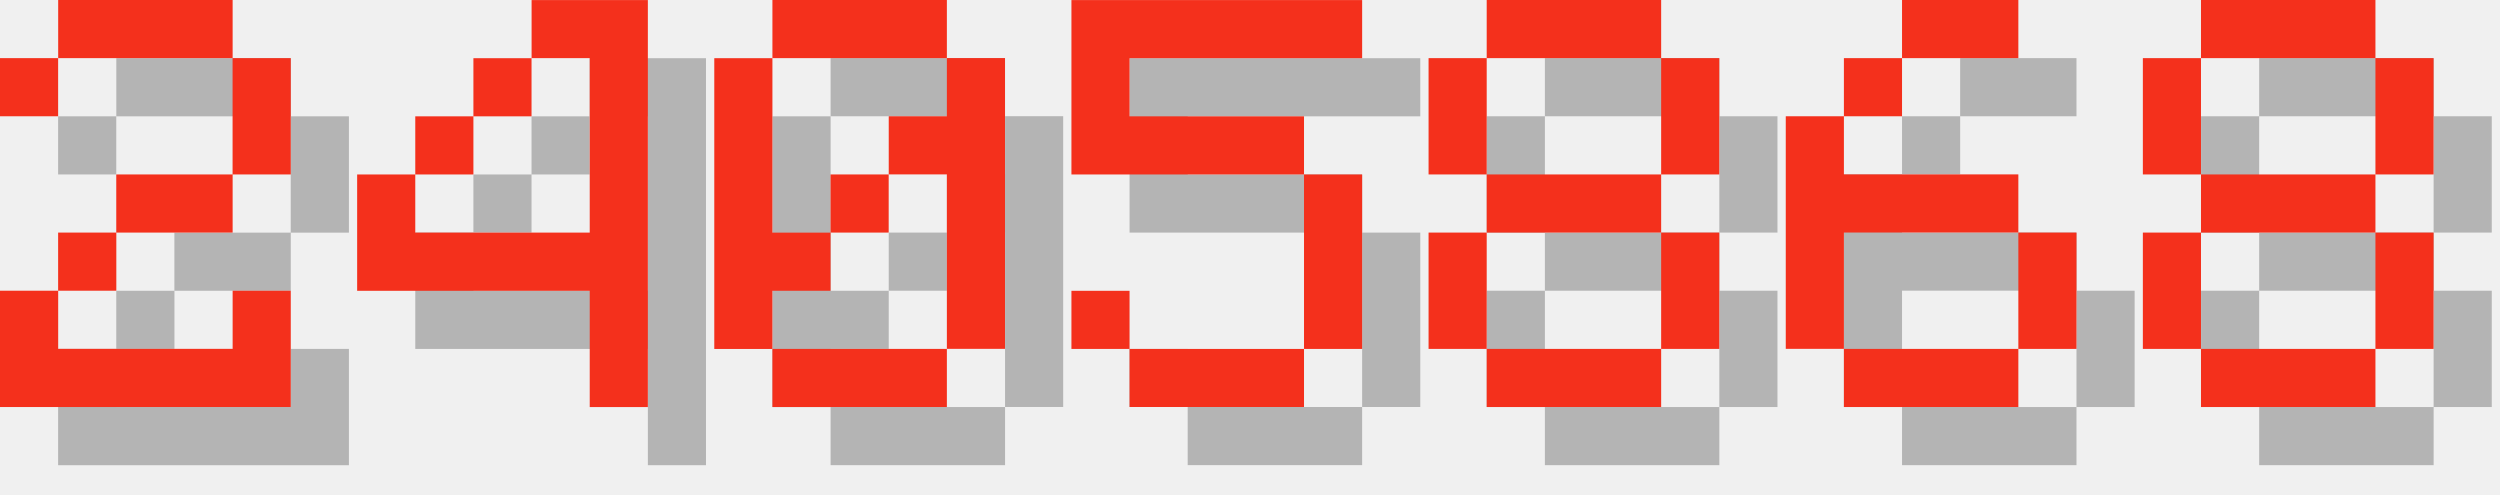
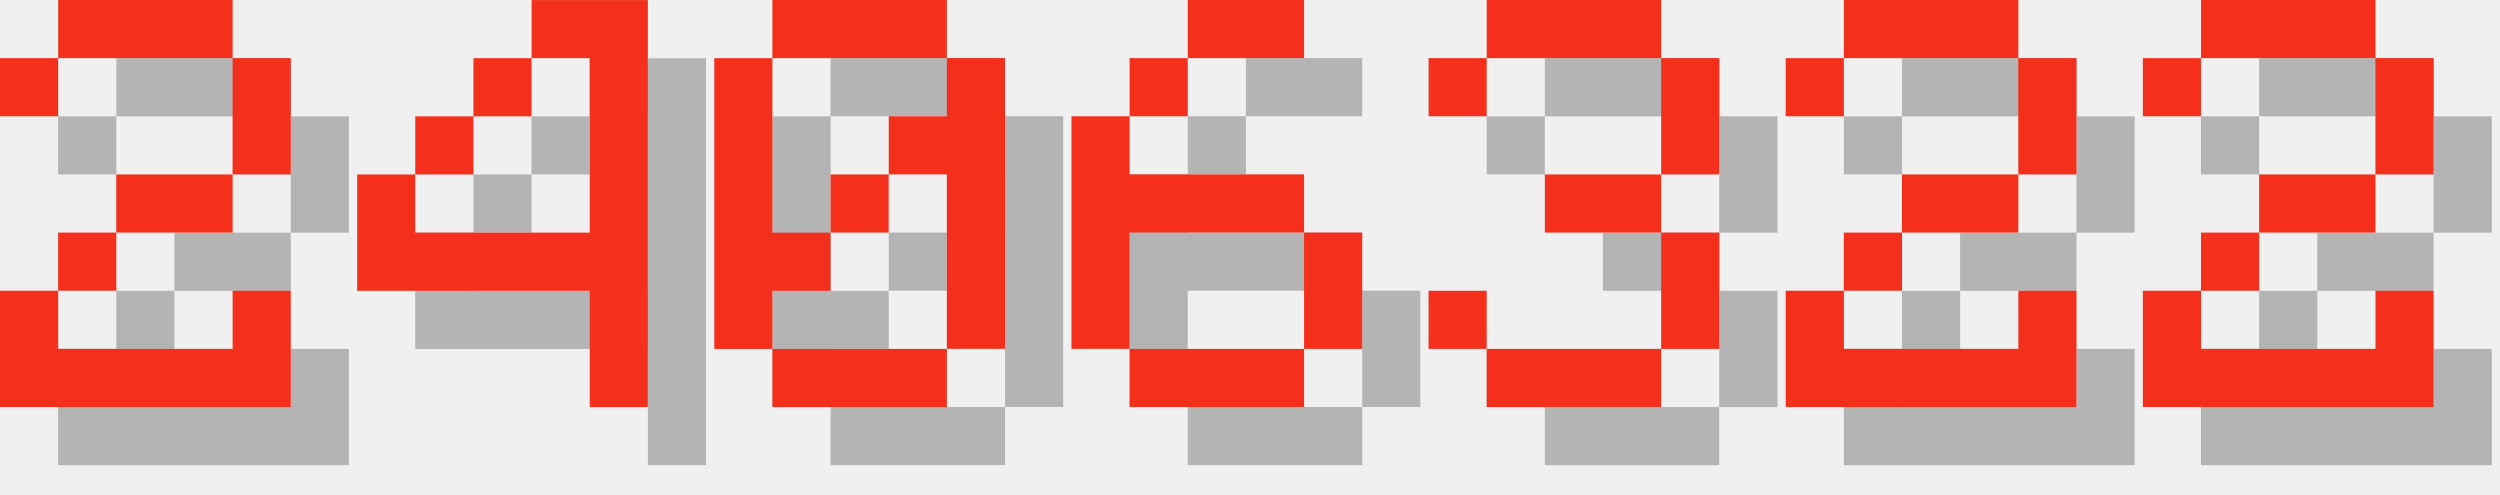
<svg xmlns="http://www.w3.org/2000/svg" version="1.1" width="182.0" height="36">
  <style>
        .text-foreground {
            fill: #F4301C;
        }
        .text-shadow {
            fill: #000000;
            fill-opacity: 0.25;
        }
    </style>
  <g class="digit" id="digit_2" transform="translate(0.0, 0), scale(4)">
    <path id="digit_2_shadow" class="text-shadow" d="m1.058 2.117v1.058h1.058v-1.058h3.175v2.117h-2.117v1.058h-1.058v1.058h-1.058v2.117h5.292v-2.117h-1.058v1.058h-3.175v-1.058h1.058v-1.058h2.117v-1.058h1.058v-2.117h-1.058v-1.058h-3.175v1.058h-1.058z" fill-opacity=".5" style="paint-order:stroke fill markers" />
    <path id="digit_2_fg" class="text-foreground" d="m0 1.058v1.058h1.058v-1.058h3.175v2.117h-2.117v1.058h-1.058v1.058h-1.058v2.117h5.292v-2.117h-1.058v1.058h-3.175v-1.058h1.058v-1.058h2.117v-1.058h1.058v-2.117h-1.058v-1.058h-3.175v1.058h-1.058z" fill="#fff" style="paint-order:stroke fill markers" />
  </g>
  <g class="digit" id="digit_4" transform="translate(26.0, 0), scale(4)">
    <path id="digit_4_shadow" class="text-shadow" d="m4.233 1.058v1.058h1.058v3.175h-3.175v-1.058h-1.058v2.117h4.233v2.117h1.058v-7.408h-2.117zm-2.117 3.175h1.058v-1.058h-1.058v1.058zm1.058-1.058h1.058v-1.058h-1.058v1.058z" fill-opacity=".5" style="paint-order:stroke fill markers" />
    <path id="digit_4_fg" class="text-foreground" d="m3.175 0v1.058h1.058v3.175h-3.175v-1.058h-1.058v2.117h4.233v2.117h1.058v-7.408h-2.117zm-2.117 3.175h1.058v-1.058h-1.058v1.058zm1.058-1.058h1.058v-1.058h-1.058v1.058z" fill="#fff" style="paint-order:stroke fill markers" />
  </g>
  <g class="digit" id="digit_0" transform="translate(52.0, 0), scale(4)">
    <path id="digit_0_shadow" class="text-shadow" d="m2.117 1.058v1.058h3.175v-1.058h-3.175zm3.175 1.058v1.058h-1.058v1.058h1.058v3.175h1.058v-5.292h-1.058zm0 5.292h-3.175v1.058h3.175v-1.058zm-3.175 0v-1.058h1.058v-1.058h-1.058v-3.175h-1.058v5.292h1.058zm1.058-2.117h1.058v-1.058h-1.058v1.058z" fill-opacity=".5" style="paint-order:stroke fill markers" />
    <path id="digit_0_fg" class="text-foreground" d="m1.058 0v1.058h3.175v-1.058h-3.175zm3.175 1.058v1.058h-1.058v1.058h1.058v3.175h1.058v-5.292h-1.058zm0 5.292h-3.175v1.058h3.175v-1.058zm-3.175 0v-1.058h1.058v-1.058h-1.058v-3.175h-1.058v5.292h1.058zm1.058-2.117h1.058v-1.058h-1.058v1.058z" fill="#fff" style="paint-order:stroke fill markers" />
  </g>
-   <g class="digit" id="digit_5" transform="translate(78.0, 0), scale(4)">
-     <path id="digit_5_shadow" class="text-shadow" d="m1.058 1.058v3.175h4.233v3.175h-3.175v-1.058h-1.058v1.058h1.058v1.058h3.175v-1.058h1.058v-3.175h-1.058v-1.058h-3.175v-1.058h4.233v-1.058h-5.292z" fill-opacity=".5" style="paint-order:stroke fill markers" />
-     <path id="digit_5_fg" class="text-foreground" d="m0 0v3.175h4.233v3.175h-3.175v-1.058h-1.058v1.058h1.058v1.058h3.175v-1.058h1.058v-3.175h-1.058v-1.058h-3.175v-1.058h4.233v-1.058h-5.292z" fill="#fff" style="paint-order:stroke fill markers" />
-   </g>
-   <g class="digit" id="digit_8" transform="translate(104.0, 0), scale(4)">
-     <path id="digit_8_shadow" class="text-shadow" d="m2.117 1.058v1.058h3.175v-1.058h-3.175zm3.175 1.058v2.117h1.058v-2.117h-1.058zm0 2.117h-3.175v1.058h3.175v-1.058zm0 1.058v2.117h1.058v-2.117h-1.058zm0 2.117h-3.175v1.058h3.175v-1.058zm-3.175 0v-2.117h-1.058v2.117h1.058zm0-3.175v-2.117h-1.058v2.117h1.058z" fill-opacity=".5" style="paint-order:stroke fill markers" />
-     <path id="digit_8_fg" class="text-foreground" d="m1.058 0v1.058h3.175v-1.058h-3.175zm3.175 1.058v2.117h1.058v-2.117h-1.058zm0 2.117h-3.175v1.058h3.175v-1.058zm0 1.058v2.117h1.058v-2.117h-1.058zm0 2.117h-3.175v1.058h3.175v-1.058zm-3.175 0v-2.117h-1.058v2.117h1.058zm0-3.175v-2.117h-1.058v2.117h1.058z" fill="#fff" style="paint-order:stroke fill markers" />
-   </g>
-   <g class="digit" id="digit_6" transform="translate(130.0, 0), scale(4)">
+   <g class="digit" id="digit_6" transform="translate(78.0, 0), scale(4)">
    <path id="digit_6_shadow" class="text-shadow" d="m3.175 1.058v1.058h2.117v-1.058h-2.117zm0 1.058h-1.058v1.058h1.058v-1.058zm-1.058 1.058h-1.058v4.233h1.058v-2.117h3.175v-1.058h-3.175v-1.058zm3.175 2.117v2.117h1.058v-2.117h-1.058zm0 2.117h-3.175v1.058h3.175v-1.058z" fill-opacity=".5" style="paint-order:stroke fill markers" />
    <path id="digit_6_fg" class="text-foreground" d="m2.117 0v1.058h2.117v-1.058h-2.117zm0 1.058h-1.058v1.058h1.058v-1.058zm-1.058 1.058h-1.058v4.233h1.058v-2.117h3.175v-1.058h-3.175v-1.058zm3.175 2.117v2.117h1.058v-2.117h-1.058zm0 2.117h-3.175v1.058h3.175v-1.058z" fill="#fff" style="paint-order:stroke fill markers" />
  </g>
-   <g class="digit" id="digit_8" transform="translate(156.0, 0), scale(4)">
-     <path id="digit_8_shadow" class="text-shadow" d="m2.117 1.058v1.058h3.175v-1.058h-3.175zm3.175 1.058v2.117h1.058v-2.117h-1.058zm0 2.117h-3.175v1.058h3.175v-1.058zm0 1.058v2.117h1.058v-2.117h-1.058zm0 2.117h-3.175v1.058h3.175v-1.058zm-3.175 0v-2.117h-1.058v2.117h1.058zm0-3.175v-2.117h-1.058v2.117h1.058z" fill-opacity=".5" style="paint-order:stroke fill markers" />
-     <path id="digit_8_fg" class="text-foreground" d="m1.058 0v1.058h3.175v-1.058h-3.175zm3.175 1.058v2.117h1.058v-2.117h-1.058zm0 2.117h-3.175v1.058h3.175v-1.058zm0 1.058v2.117h1.058v-2.117h-1.058zm0 2.117h-3.175v1.058h3.175v-1.058zm-3.175 0v-2.117h-1.058v2.117h1.058zm0-3.175v-2.117h-1.058v2.117h1.058z" fill="#fff" style="paint-order:stroke fill markers" />
+   <g class="digit" id="digit_3" transform="translate(104.0, 0), scale(4)">
+     <path id="digit_3_shadow" class="text-shadow" d="m1.058 2.117v1.058h1.058v-1.058h3.175v2.117h-2.117v1.058h2.117v2.117h-3.175v-1.058h-1.058v1.058h1.058v1.058h3.175v-1.058h1.058v-2.117h-1.058v-1.058h1.058v-2.117h-1.058v-1.058h-3.175v1.058h-1.058z" fill-opacity=".5" style="paint-order:stroke fill markers" />
+     <path id="digit_3_fg" class="text-foreground" d="m0 1.058v1.058h1.058v-1.058h3.175v2.117h-2.117v1.058h2.117v2.117h-3.175v-1.058h-1.058v1.058h1.058v1.058h3.175v-1.058h1.058v-2.117h-1.058v-1.058h1.058v-2.117h-1.058v-1.058h-3.175v1.058h-1.058z" fill="#fff" style="paint-order:stroke fill markers" />
+   </g>
+   <g class="digit" id="digit_2" transform="translate(130.0, 0), scale(4)">
+     <path id="digit_2_shadow" class="text-shadow" d="m1.058 2.117v1.058h1.058v-1.058h3.175v2.117h-2.117v1.058h-1.058v1.058h-1.058v2.117h5.292v-2.117h-1.058v1.058h-3.175v-1.058h1.058v-1.058h2.117v-1.058h1.058v-2.117h-1.058v-1.058h-3.175v1.058h-1.058z" fill-opacity=".5" style="paint-order:stroke fill markers" />
+     <path id="digit_2_fg" class="text-foreground" d="m0 1.058v1.058h1.058v-1.058h3.175v2.117h-2.117v1.058h-1.058v1.058h-1.058v2.117h5.292v-2.117h-1.058v1.058h-3.175v-1.058h1.058v-1.058h2.117v-1.058h1.058v-2.117h-1.058v-1.058h-3.175v1.058h-1.058z" fill="#fff" style="paint-order:stroke fill markers" />
+   </g>
+   <g class="digit" id="digit_2" transform="translate(156.0, 0), scale(4)">
+     <path id="digit_2_shadow" class="text-shadow" d="m1.058 2.117v1.058h1.058v-1.058h3.175v2.117h-2.117v1.058h-1.058v1.058h-1.058v2.117h5.292v-2.117h-1.058v1.058h-3.175v-1.058h1.058v-1.058h2.117v-1.058h1.058v-2.117h-1.058v-1.058h-3.175v1.058h-1.058z" fill-opacity=".5" style="paint-order:stroke fill markers" />
+     <path id="digit_2_fg" class="text-foreground" d="m0 1.058v1.058h1.058v-1.058h3.175v2.117h-2.117v1.058h-1.058v1.058h-1.058v2.117h5.292v-2.117h-1.058v1.058h-3.175v-1.058h1.058v-1.058h2.117v-1.058h1.058v-2.117h-1.058v-1.058h-3.175v1.058h-1.058z" fill="#fff" style="paint-order:stroke fill markers" />
  </g>
</svg>
